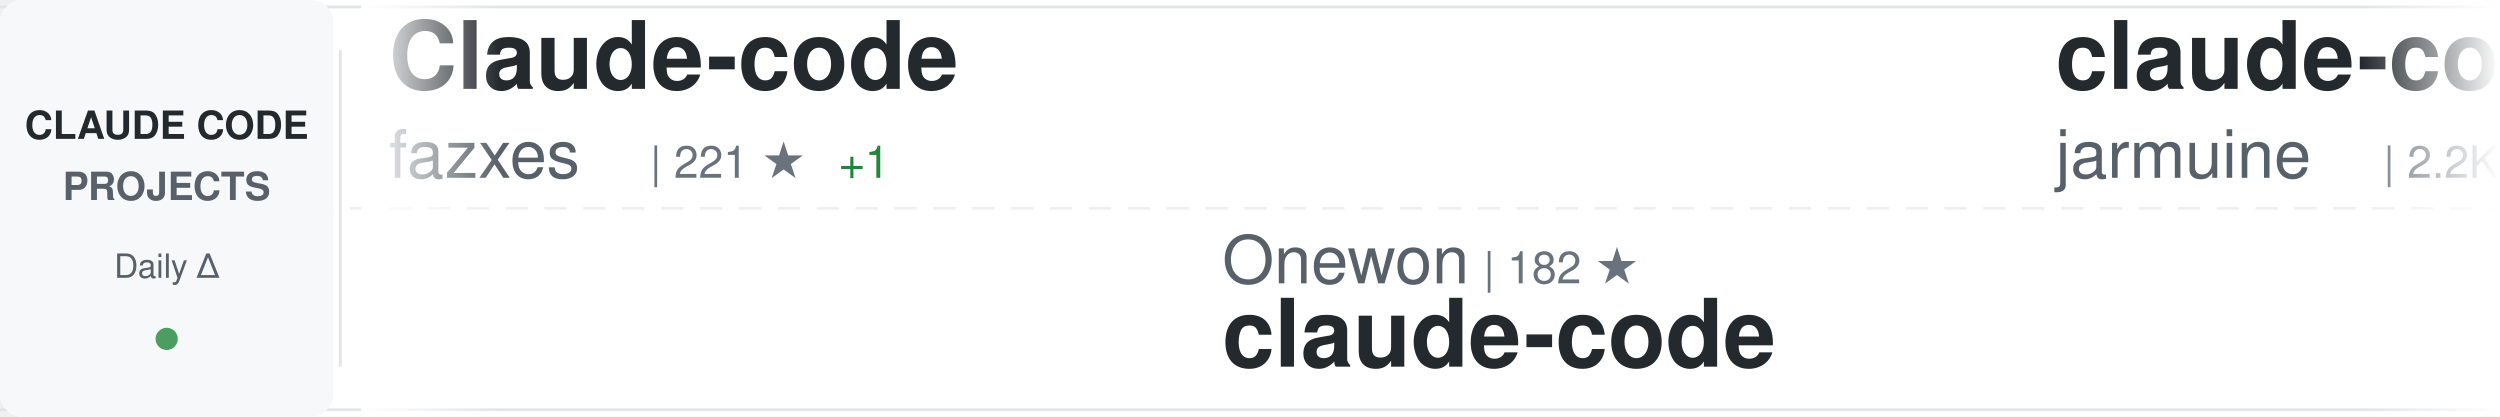
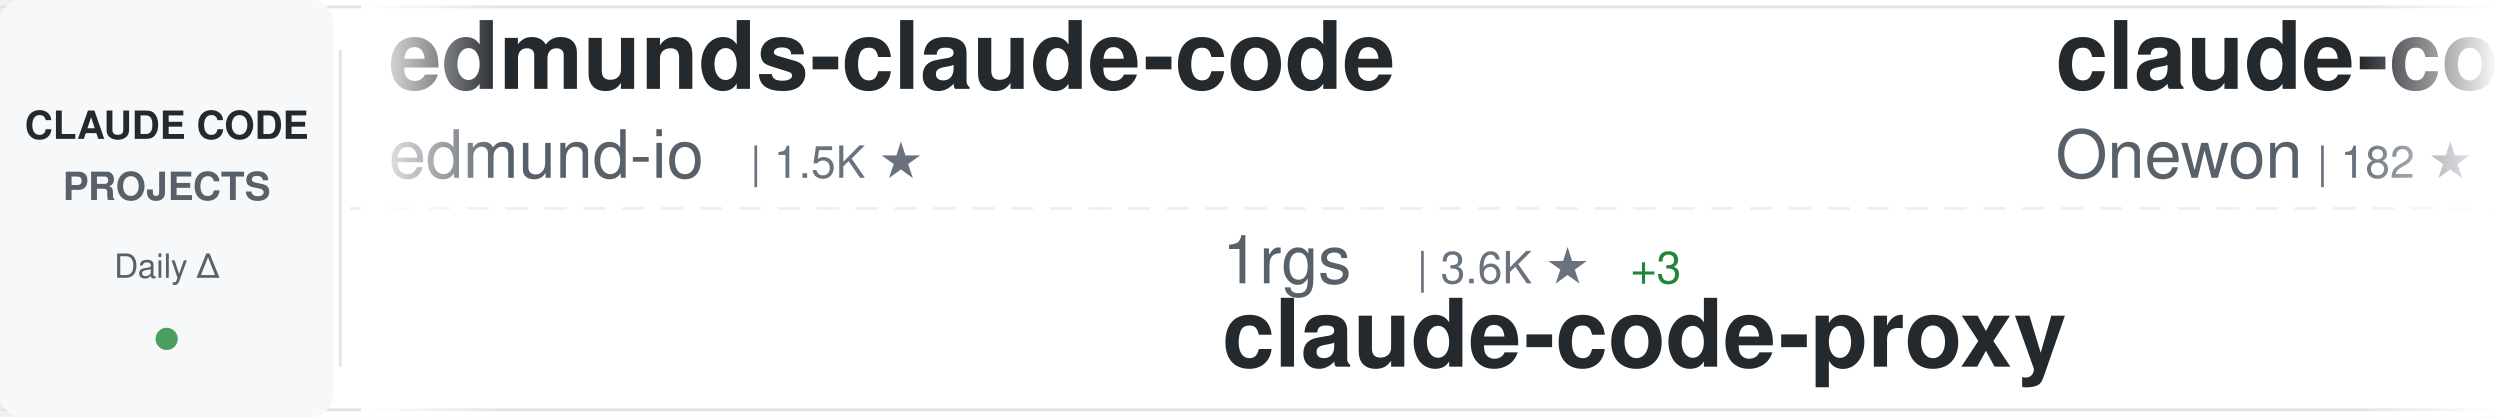
<svg xmlns="http://www.w3.org/2000/svg" width="900" height="150">
  <defs>
    <linearGradient id="awesomeLeftFade" x1="0%" y1="0%" x2="100%" y2="0%">
      <stop offset="0%" style="stop-color:#ffffff;stop-opacity:1" />
      <stop offset="100%" style="stop-color:#ffffff;stop-opacity:0" />
    </linearGradient>
    <linearGradient id="awesomeRightFade" x1="0%" y1="0%" x2="100%" y2="0%">
      <stop offset="0%" style="stop-color:#ffffff;stop-opacity:0" />
      <stop offset="100%" style="stop-color:#ffffff;stop-opacity:1" />
    </linearGradient>
  </defs>
  <rect width="900" height="150" fill="#ffffff" rx="8" />
  <rect x="0" y="2" width="900" height="1" fill="#e1e4e8" />
  <rect x="0" y="147" width="900" height="1" fill="#e1e4e8" />
  <line x1="0" y1="75" x2="900" y2="75" stroke="#e1e4e8" stroke-width="1" stroke-dasharray="8 6" opacity="0.6" />
  <rect x="0" y="0" width="120" height="150" fill="#f6f8fa" rx="8" />
  <text x="60" y="50" font-family="-apple-system, BlinkMacSystemFont, 'Segoe UI', Helvetica, Arial, sans-serif" font-size="14" font-weight="600" fill="#24292e" text-anchor="middle">CLAUDE CODE</text>
  <text x="60" y="72" font-family="-apple-system, BlinkMacSystemFont, 'Segoe UI', Helvetica, Arial, sans-serif" font-size="14" font-weight="600" fill="#586069" text-anchor="middle">PROJECTS</text>
  <text x="60" y="100" font-family="-apple-system, BlinkMacSystemFont, 'Segoe UI', Helvetica, Arial, sans-serif" font-size="12" font-weight="500" fill="#586069" text-anchor="middle">Daily Δ</text>
  <circle cx="60" cy="122" r="4" fill="#22863a" opacity="0.8" />
  <rect x="122" y="18" width="1" height="114" fill="#e1e4e8" />
  <clipPath id="awesomeTickerClip">
    <rect x="130" y="0" width="770" height="150" />
  </clipPath>
  <g clip-path="url(#awesomeTickerClip)">
    <g id="awesomeTickerItems">
      <animateTransform attributeName="transform" attributeType="XML" type="translate" from="0 0" to="-3000 0" dur="54s" repeatCount="indefinite" />
      <g transform="translate(0, 0)">
-         <text x="140" y="32" font-family="-apple-system, BlinkMacSystemFont, 'Segoe UI', Helvetica, Arial, sans-serif" font-size="34" font-weight="600" fill="#24292e">Claude-code</text>
-         <text x="140" y="64" font-family="-apple-system, BlinkMacSystemFont, 'Segoe UI', Helvetica, Arial, sans-serif" font-size="24" font-weight="400" fill="#586069">fazxes</text>
-         <text x="234" y="64" font-family="-apple-system, BlinkMacSystemFont, 'Segoe UI', Helvetica, Arial, sans-serif" font-size="16" font-weight="500" fill="#6a737d">| 221 ★</text>
-         <text x="302" y="64" font-family="-apple-system, BlinkMacSystemFont, 'Segoe UI', Helvetica, Arial, sans-serif" font-size="16" font-weight="500" fill="#22863a"> +1</text>
+         <text x="140" y="32" font-family="-apple-system, BlinkMacSystemFont, 'Segoe UI', Helvetica, Arial, sans-serif" font-size="34" font-weight="600" fill="#24292e">edmunds-claude-code</text>
+         <text x="140" y="64" font-family="-apple-system, BlinkMacSystemFont, 'Segoe UI', Helvetica, Arial, sans-serif" font-size="24" font-weight="400" fill="#586069">edmund-io</text>
+         <text x="270" y="64" font-family="-apple-system, BlinkMacSystemFont, 'Segoe UI', Helvetica, Arial, sans-serif" font-size="16" font-weight="500" fill="#6a737d">| 1.5K ★</text>
      </g>
      <g transform="translate(300, 0)">
-         <text x="140" y="102" font-family="-apple-system, BlinkMacSystemFont, 'Segoe UI', Helvetica, Arial, sans-serif" font-size="24" font-weight="400" fill="#586069">Onewon</text>
-         <text x="234" y="102" font-family="-apple-system, BlinkMacSystemFont, 'Segoe UI', Helvetica, Arial, sans-serif" font-size="16" font-weight="500" fill="#6a737d">| 182 ★</text>
-         <text x="140" y="132" font-family="-apple-system, BlinkMacSystemFont, 'Segoe UI', Helvetica, Arial, sans-serif" font-size="34" font-weight="600" fill="#24292e">claude-code</text>
+         <text x="140" y="102" font-family="-apple-system, BlinkMacSystemFont, 'Segoe UI', Helvetica, Arial, sans-serif" font-size="24" font-weight="400" fill="#586069">1rgs</text>
+         <text x="210" y="102" font-family="-apple-system, BlinkMacSystemFont, 'Segoe UI', Helvetica, Arial, sans-serif" font-size="16" font-weight="500" fill="#6a737d">| 3.6K ★</text>
+         <text x="287" y="102" font-family="-apple-system, BlinkMacSystemFont, 'Segoe UI', Helvetica, Arial, sans-serif" font-size="16" font-weight="500" fill="#22863a"> +3</text>
+         <text x="140" y="132" font-family="-apple-system, BlinkMacSystemFont, 'Segoe UI', Helvetica, Arial, sans-serif" font-size="34" font-weight="600" fill="#24292e">claude-code-proxy</text>
      </g>
      <g transform="translate(600, 0)">
        <text x="140" y="32" font-family="-apple-system, BlinkMacSystemFont, 'Segoe UI', Helvetica, Arial, sans-serif" font-size="34" font-weight="600" fill="#24292e">claude-code</text>
-         <text x="140" y="64" font-family="-apple-system, BlinkMacSystemFont, 'Segoe UI', Helvetica, Arial, sans-serif" font-size="24" font-weight="400" fill="#586069">jarmuine</text>
-         <text x="258" y="64" font-family="-apple-system, BlinkMacSystemFont, 'Segoe UI', Helvetica, Arial, sans-serif" font-size="16" font-weight="500" fill="#6a737d">| 2.2K ★</text>
-         <text x="335" y="64" font-family="-apple-system, BlinkMacSystemFont, 'Segoe UI', Helvetica, Arial, sans-serif" font-size="16" font-weight="500" fill="#22863a"> +1</text>
+         <text x="140" y="64" font-family="-apple-system, BlinkMacSystemFont, 'Segoe UI', Helvetica, Arial, sans-serif" font-size="24" font-weight="400" fill="#586069">Onewon</text>
+         <text x="234" y="64" font-family="-apple-system, BlinkMacSystemFont, 'Segoe UI', Helvetica, Arial, sans-serif" font-size="16" font-weight="500" fill="#6a737d">| 182 ★</text>
      </g>
      <g transform="translate(900, 0)">
-         <text x="140" y="102" font-family="-apple-system, BlinkMacSystemFont, 'Segoe UI', Helvetica, Arial, sans-serif" font-size="24" font-weight="400" fill="#586069">musistudio</text>
-         <text x="282" y="102" font-family="-apple-system, BlinkMacSystemFont, 'Segoe UI', Helvetica, Arial, sans-serif" font-size="16" font-weight="500" fill="#6a737d">| 34.9K ★</text>
-         <text x="368" y="102" font-family="-apple-system, BlinkMacSystemFont, 'Segoe UI', Helvetica, Arial, sans-serif" font-size="16" font-weight="500" fill="#22863a"> +42</text>
-         <text x="140" y="132" font-family="-apple-system, BlinkMacSystemFont, 'Segoe UI', Helvetica, Arial, sans-serif" font-size="34" font-weight="600" fill="#24292e">claude-code-router</text>
+         <text x="140" y="102" font-family="-apple-system, BlinkMacSystemFont, 'Segoe UI', Helvetica, Arial, sans-serif" font-size="24" font-weight="400" fill="#586069">disler</text>
+         <text x="234" y="102" font-family="-apple-system, BlinkMacSystemFont, 'Segoe UI', Helvetica, Arial, sans-serif" font-size="16" font-weight="500" fill="#6a737d">| 3.7K ★</text>
+         <text x="311" y="102" font-family="-apple-system, BlinkMacSystemFont, 'Segoe UI', Helvetica, Arial, sans-serif" font-size="16" font-weight="500" fill="#22863a"> +6</text>
+         <text x="140" y="132" font-family="-apple-system, BlinkMacSystemFont, 'Segoe UI', Helvetica, Arial, sans-serif" font-size="34" font-weight="600" fill="#24292e">claude-code-hooks-master...</text>
      </g>
      <g transform="translate(1200, 0)">
-         <text x="140" y="32" font-family="-apple-system, BlinkMacSystemFont, 'Segoe UI', Helvetica, Arial, sans-serif" font-size="34" font-weight="600" fill="#24292e">claude-code-guide</text>
-         <text x="140" y="64" font-family="-apple-system, BlinkMacSystemFont, 'Segoe UI', Helvetica, Arial, sans-serif" font-size="24" font-weight="400" fill="#586069">zebbern</text>
-         <text x="246" y="64" font-family="-apple-system, BlinkMacSystemFont, 'Segoe UI', Helvetica, Arial, sans-serif" font-size="16" font-weight="500" fill="#6a737d">| 4.3K ★</text>
-         <text x="323" y="64" font-family="-apple-system, BlinkMacSystemFont, 'Segoe UI', Helvetica, Arial, sans-serif" font-size="16" font-weight="500" fill="#22863a"> +26</text>
+         <text x="140" y="32" font-family="-apple-system, BlinkMacSystemFont, 'Segoe UI', Helvetica, Arial, sans-serif" font-size="34" font-weight="600" fill="#24292e">claude-code-best-practic...</text>
+         <text x="140" y="64" font-family="-apple-system, BlinkMacSystemFont, 'Segoe UI', Helvetica, Arial, sans-serif" font-size="24" font-weight="400" fill="#586069">shanraisshan</text>
+         <text x="306" y="64" font-family="-apple-system, BlinkMacSystemFont, 'Segoe UI', Helvetica, Arial, sans-serif" font-size="16" font-weight="500" fill="#6a737d">| 57.3K ★</text>
+         <text x="392" y="64" font-family="-apple-system, BlinkMacSystemFont, 'Segoe UI', Helvetica, Arial, sans-serif" font-size="16" font-weight="500" fill="#22863a"> +208</text>
      </g>
      <g transform="translate(1500, 0)">
-         <text x="140" y="102" font-family="-apple-system, BlinkMacSystemFont, 'Segoe UI', Helvetica, Arial, sans-serif" font-size="24" font-weight="400" fill="#586069">simonw</text>
-         <text x="234" y="102" font-family="-apple-system, BlinkMacSystemFont, 'Segoe UI', Helvetica, Arial, sans-serif" font-size="16" font-weight="500" fill="#6a737d">| 1.6K ★</text>
-         <text x="140" y="132" font-family="-apple-system, BlinkMacSystemFont, 'Segoe UI', Helvetica, Arial, sans-serif" font-size="34" font-weight="600" fill="#24292e">claude-code-transcripts</text>
+         <text x="140" y="102" font-family="-apple-system, BlinkMacSystemFont, 'Segoe UI', Helvetica, Arial, sans-serif" font-size="24" font-weight="400" fill="#586069">ghuntley</text>
+         <text x="258" y="102" font-family="-apple-system, BlinkMacSystemFont, 'Segoe UI', Helvetica, Arial, sans-serif" font-size="16" font-weight="500" fill="#6a737d">| 982 ★</text>
+         <text x="140" y="132" font-family="-apple-system, BlinkMacSystemFont, 'Segoe UI', Helvetica, Arial, sans-serif" font-size="34" font-weight="600" fill="#24292e">claude-code-source-code-...</text>
      </g>
      <g transform="translate(1800, 0)">
        <text x="140" y="32" font-family="-apple-system, BlinkMacSystemFont, 'Segoe UI', Helvetica, Arial, sans-serif" font-size="34" font-weight="600" fill="#24292e">claude-code</text>
-         <text x="140" y="64" font-family="-apple-system, BlinkMacSystemFont, 'Segoe UI', Helvetica, Arial, sans-serif" font-size="24" font-weight="400" fill="#586069">xorespesp</text>
-         <text x="270" y="64" font-family="-apple-system, BlinkMacSystemFont, 'Segoe UI', Helvetica, Arial, sans-serif" font-size="16" font-weight="500" fill="#6a737d">| 225 ★</text>
+         <text x="140" y="64" font-family="-apple-system, BlinkMacSystemFont, 'Segoe UI', Helvetica, Arial, sans-serif" font-size="24" font-weight="400" fill="#586069">alex000kim</text>
+         <text x="282" y="64" font-family="-apple-system, BlinkMacSystemFont, 'Segoe UI', Helvetica, Arial, sans-serif" font-size="16" font-weight="500" fill="#6a737d">| 227 ★</text>
      </g>
      <g transform="translate(2100, 0)">
-         <text x="140" y="102" font-family="-apple-system, BlinkMacSystemFont, 'Segoe UI', Helvetica, Arial, sans-serif" font-size="24" font-weight="400" fill="#586069">pedrohcgs</text>
-         <text x="270" y="102" font-family="-apple-system, BlinkMacSystemFont, 'Segoe UI', Helvetica, Arial, sans-serif" font-size="16" font-weight="500" fill="#6a737d">| 1.2K ★</text>
-         <text x="347" y="102" font-family="-apple-system, BlinkMacSystemFont, 'Segoe UI', Helvetica, Arial, sans-serif" font-size="16" font-weight="500" fill="#22863a"> +9</text>
-         <text x="140" y="132" font-family="-apple-system, BlinkMacSystemFont, 'Segoe UI', Helvetica, Arial, sans-serif" font-size="34" font-weight="600" fill="#24292e">claude-code-my-workflow</text>
+         <text x="140" y="102" font-family="-apple-system, BlinkMacSystemFont, 'Segoe UI', Helvetica, Arial, sans-serif" font-size="24" font-weight="400" fill="#586069">jarmuine</text>
+         <text x="258" y="102" font-family="-apple-system, BlinkMacSystemFont, 'Segoe UI', Helvetica, Arial, sans-serif" font-size="16" font-weight="500" fill="#6a737d">| 2.2K ★</text>
+         <text x="335" y="102" font-family="-apple-system, BlinkMacSystemFont, 'Segoe UI', Helvetica, Arial, sans-serif" font-size="16" font-weight="500" fill="#22863a"> +3</text>
+         <text x="140" y="132" font-family="-apple-system, BlinkMacSystemFont, 'Segoe UI', Helvetica, Arial, sans-serif" font-size="34" font-weight="600" fill="#24292e">claude-code</text>
      </g>
      <g transform="translate(2400, 0)">
-         <text x="140" y="32" font-family="-apple-system, BlinkMacSystemFont, 'Segoe UI', Helvetica, Arial, sans-serif" font-size="34" font-weight="600" fill="#24292e">claude_code_src</text>
-         <text x="140" y="64" font-family="-apple-system, BlinkMacSystemFont, 'Segoe UI', Helvetica, Arial, sans-serif" font-size="24" font-weight="400" fill="#586069">ponponon</text>
-         <text x="258" y="64" font-family="-apple-system, BlinkMacSystemFont, 'Segoe UI', Helvetica, Arial, sans-serif" font-size="16" font-weight="500" fill="#6a737d">| 2.3K ★</text>
-         <text x="335" y="64" font-family="-apple-system, BlinkMacSystemFont, 'Segoe UI', Helvetica, Arial, sans-serif" font-size="16" font-weight="500" fill="#22863a"> +3</text>
+         <text x="140" y="32" font-family="-apple-system, BlinkMacSystemFont, 'Segoe UI', Helvetica, Arial, sans-serif" font-size="34" font-weight="600" fill="#24292e">claude-code</text>
+         <text x="140" y="64" font-family="-apple-system, BlinkMacSystemFont, 'Segoe UI', Helvetica, Arial, sans-serif" font-size="24" font-weight="400" fill="#586069">mehmoodosman</text>
+         <text x="306" y="64" font-family="-apple-system, BlinkMacSystemFont, 'Segoe UI', Helvetica, Arial, sans-serif" font-size="16" font-weight="500" fill="#6a737d">| 167 ★</text>
      </g>
      <g transform="translate(2700, 0)">
-         <text x="140" y="102" font-family="-apple-system, BlinkMacSystemFont, 'Segoe UI', Helvetica, Arial, sans-serif" font-size="24" font-weight="400" fill="#586069">RishabhK103</text>
-         <text x="294" y="102" font-family="-apple-system, BlinkMacSystemFont, 'Segoe UI', Helvetica, Arial, sans-serif" font-size="16" font-weight="500" fill="#6a737d">| 89 ★</text>
+         <text x="140" y="102" font-family="-apple-system, BlinkMacSystemFont, 'Segoe UI', Helvetica, Arial, sans-serif" font-size="24" font-weight="400" fill="#586069">freestylefly</text>
+         <text x="306" y="102" font-family="-apple-system, BlinkMacSystemFont, 'Segoe UI', Helvetica, Arial, sans-serif" font-size="16" font-weight="500" fill="#6a737d">| 126 ★</text>
        <text x="140" y="132" font-family="-apple-system, BlinkMacSystemFont, 'Segoe UI', Helvetica, Arial, sans-serif" font-size="34" font-weight="600" fill="#24292e">claude-code</text>
      </g>
      <g transform="translate(3000, 0)">
-         <text x="140" y="32" font-family="-apple-system, BlinkMacSystemFont, 'Segoe UI', Helvetica, Arial, sans-serif" font-size="34" font-weight="600" fill="#24292e">Claude-code</text>
-         <text x="140" y="64" font-family="-apple-system, BlinkMacSystemFont, 'Segoe UI', Helvetica, Arial, sans-serif" font-size="24" font-weight="400" fill="#586069">fazxes</text>
-         <text x="234" y="64" font-family="-apple-system, BlinkMacSystemFont, 'Segoe UI', Helvetica, Arial, sans-serif" font-size="16" font-weight="500" fill="#6a737d">| 221 ★</text>
-         <text x="302" y="64" font-family="-apple-system, BlinkMacSystemFont, 'Segoe UI', Helvetica, Arial, sans-serif" font-size="16" font-weight="500" fill="#22863a"> +1</text>
+         <text x="140" y="32" font-family="-apple-system, BlinkMacSystemFont, 'Segoe UI', Helvetica, Arial, sans-serif" font-size="34" font-weight="600" fill="#24292e">edmunds-claude-code</text>
+         <text x="140" y="64" font-family="-apple-system, BlinkMacSystemFont, 'Segoe UI', Helvetica, Arial, sans-serif" font-size="24" font-weight="400" fill="#586069">edmund-io</text>
+         <text x="270" y="64" font-family="-apple-system, BlinkMacSystemFont, 'Segoe UI', Helvetica, Arial, sans-serif" font-size="16" font-weight="500" fill="#6a737d">| 1.5K ★</text>
      </g>
      <g transform="translate(3300, 0)">
-         <text x="140" y="102" font-family="-apple-system, BlinkMacSystemFont, 'Segoe UI', Helvetica, Arial, sans-serif" font-size="24" font-weight="400" fill="#586069">Onewon</text>
-         <text x="234" y="102" font-family="-apple-system, BlinkMacSystemFont, 'Segoe UI', Helvetica, Arial, sans-serif" font-size="16" font-weight="500" fill="#6a737d">| 182 ★</text>
-         <text x="140" y="132" font-family="-apple-system, BlinkMacSystemFont, 'Segoe UI', Helvetica, Arial, sans-serif" font-size="34" font-weight="600" fill="#24292e">claude-code</text>
+         <text x="140" y="102" font-family="-apple-system, BlinkMacSystemFont, 'Segoe UI', Helvetica, Arial, sans-serif" font-size="24" font-weight="400" fill="#586069">1rgs</text>
+         <text x="210" y="102" font-family="-apple-system, BlinkMacSystemFont, 'Segoe UI', Helvetica, Arial, sans-serif" font-size="16" font-weight="500" fill="#6a737d">| 3.6K ★</text>
+         <text x="287" y="102" font-family="-apple-system, BlinkMacSystemFont, 'Segoe UI', Helvetica, Arial, sans-serif" font-size="16" font-weight="500" fill="#22863a"> +3</text>
+         <text x="140" y="132" font-family="-apple-system, BlinkMacSystemFont, 'Segoe UI', Helvetica, Arial, sans-serif" font-size="34" font-weight="600" fill="#24292e">claude-code-proxy</text>
      </g>
      <g transform="translate(3600, 0)">
        <text x="140" y="32" font-family="-apple-system, BlinkMacSystemFont, 'Segoe UI', Helvetica, Arial, sans-serif" font-size="34" font-weight="600" fill="#24292e">claude-code</text>
-         <text x="140" y="64" font-family="-apple-system, BlinkMacSystemFont, 'Segoe UI', Helvetica, Arial, sans-serif" font-size="24" font-weight="400" fill="#586069">jarmuine</text>
-         <text x="258" y="64" font-family="-apple-system, BlinkMacSystemFont, 'Segoe UI', Helvetica, Arial, sans-serif" font-size="16" font-weight="500" fill="#6a737d">| 2.2K ★</text>
-         <text x="335" y="64" font-family="-apple-system, BlinkMacSystemFont, 'Segoe UI', Helvetica, Arial, sans-serif" font-size="16" font-weight="500" fill="#22863a"> +1</text>
+         <text x="140" y="64" font-family="-apple-system, BlinkMacSystemFont, 'Segoe UI', Helvetica, Arial, sans-serif" font-size="24" font-weight="400" fill="#586069">Onewon</text>
+         <text x="234" y="64" font-family="-apple-system, BlinkMacSystemFont, 'Segoe UI', Helvetica, Arial, sans-serif" font-size="16" font-weight="500" fill="#6a737d">| 182 ★</text>
      </g>
      <g transform="translate(3900, 0)">
-         <text x="140" y="102" font-family="-apple-system, BlinkMacSystemFont, 'Segoe UI', Helvetica, Arial, sans-serif" font-size="24" font-weight="400" fill="#586069">musistudio</text>
-         <text x="282" y="102" font-family="-apple-system, BlinkMacSystemFont, 'Segoe UI', Helvetica, Arial, sans-serif" font-size="16" font-weight="500" fill="#6a737d">| 34.9K ★</text>
-         <text x="368" y="102" font-family="-apple-system, BlinkMacSystemFont, 'Segoe UI', Helvetica, Arial, sans-serif" font-size="16" font-weight="500" fill="#22863a"> +42</text>
-         <text x="140" y="132" font-family="-apple-system, BlinkMacSystemFont, 'Segoe UI', Helvetica, Arial, sans-serif" font-size="34" font-weight="600" fill="#24292e">claude-code-router</text>
+         <text x="140" y="102" font-family="-apple-system, BlinkMacSystemFont, 'Segoe UI', Helvetica, Arial, sans-serif" font-size="24" font-weight="400" fill="#586069">disler</text>
+         <text x="234" y="102" font-family="-apple-system, BlinkMacSystemFont, 'Segoe UI', Helvetica, Arial, sans-serif" font-size="16" font-weight="500" fill="#6a737d">| 3.7K ★</text>
+         <text x="311" y="102" font-family="-apple-system, BlinkMacSystemFont, 'Segoe UI', Helvetica, Arial, sans-serif" font-size="16" font-weight="500" fill="#22863a"> +6</text>
+         <text x="140" y="132" font-family="-apple-system, BlinkMacSystemFont, 'Segoe UI', Helvetica, Arial, sans-serif" font-size="34" font-weight="600" fill="#24292e">claude-code-hooks-master...</text>
      </g>
    </g>
  </g>
  <rect x="130" y="0" width="50" height="150" fill="url(#awesomeLeftFade)" />
  <rect x="850" y="0" width="50" height="150" fill="url(#awesomeRightFade)" />
</svg>
